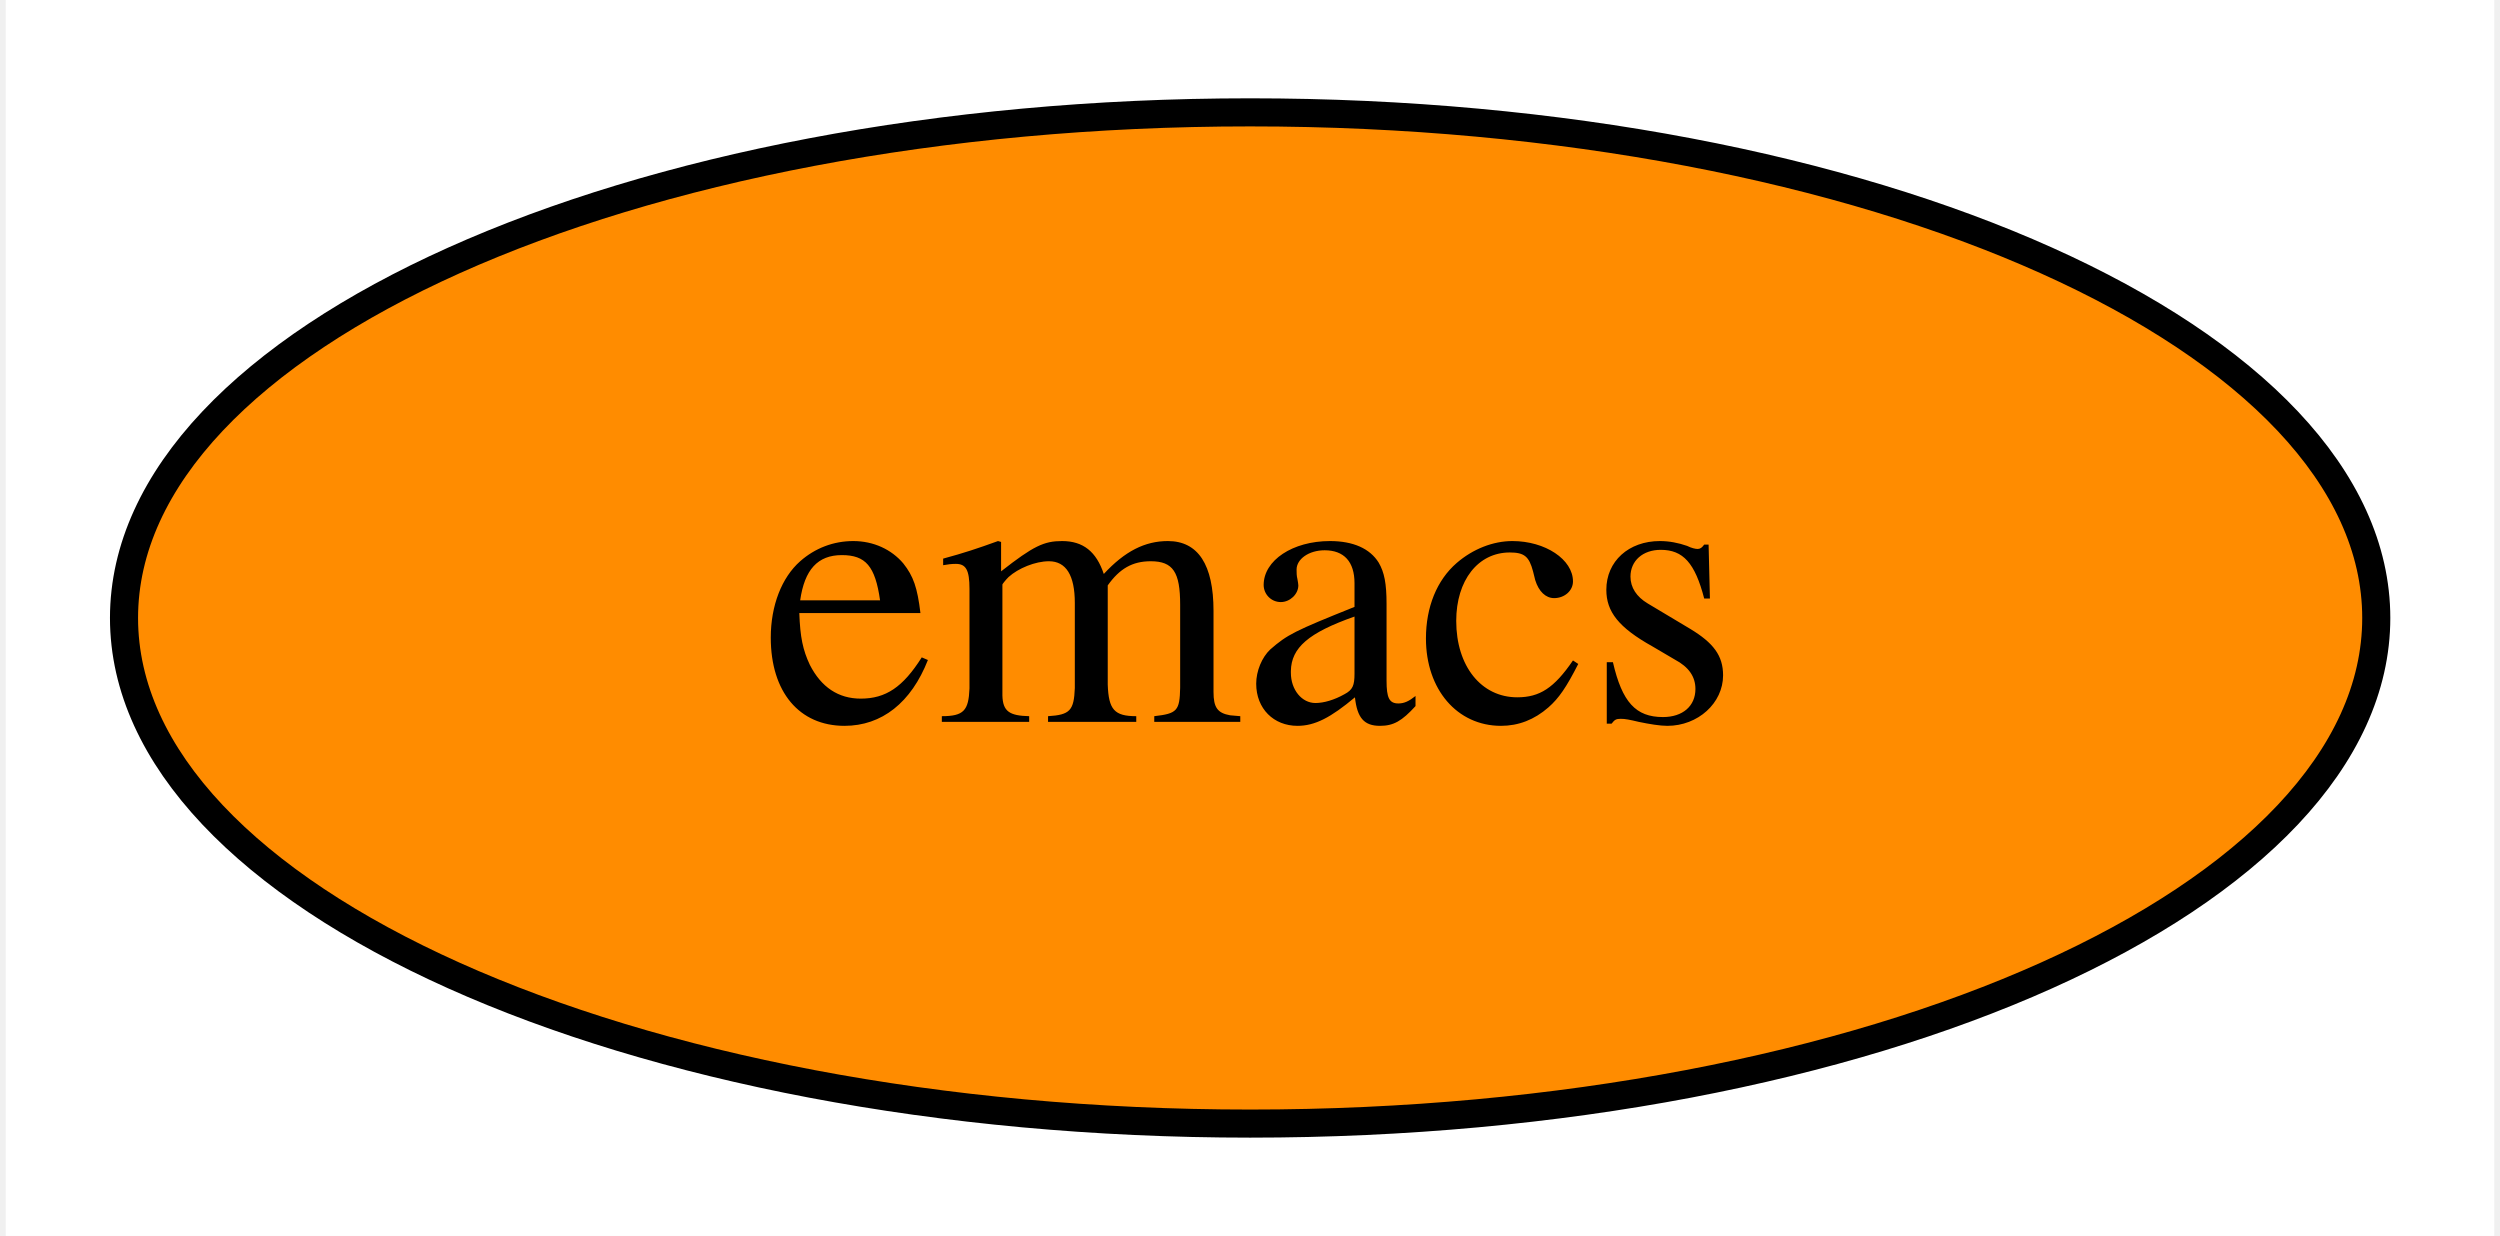
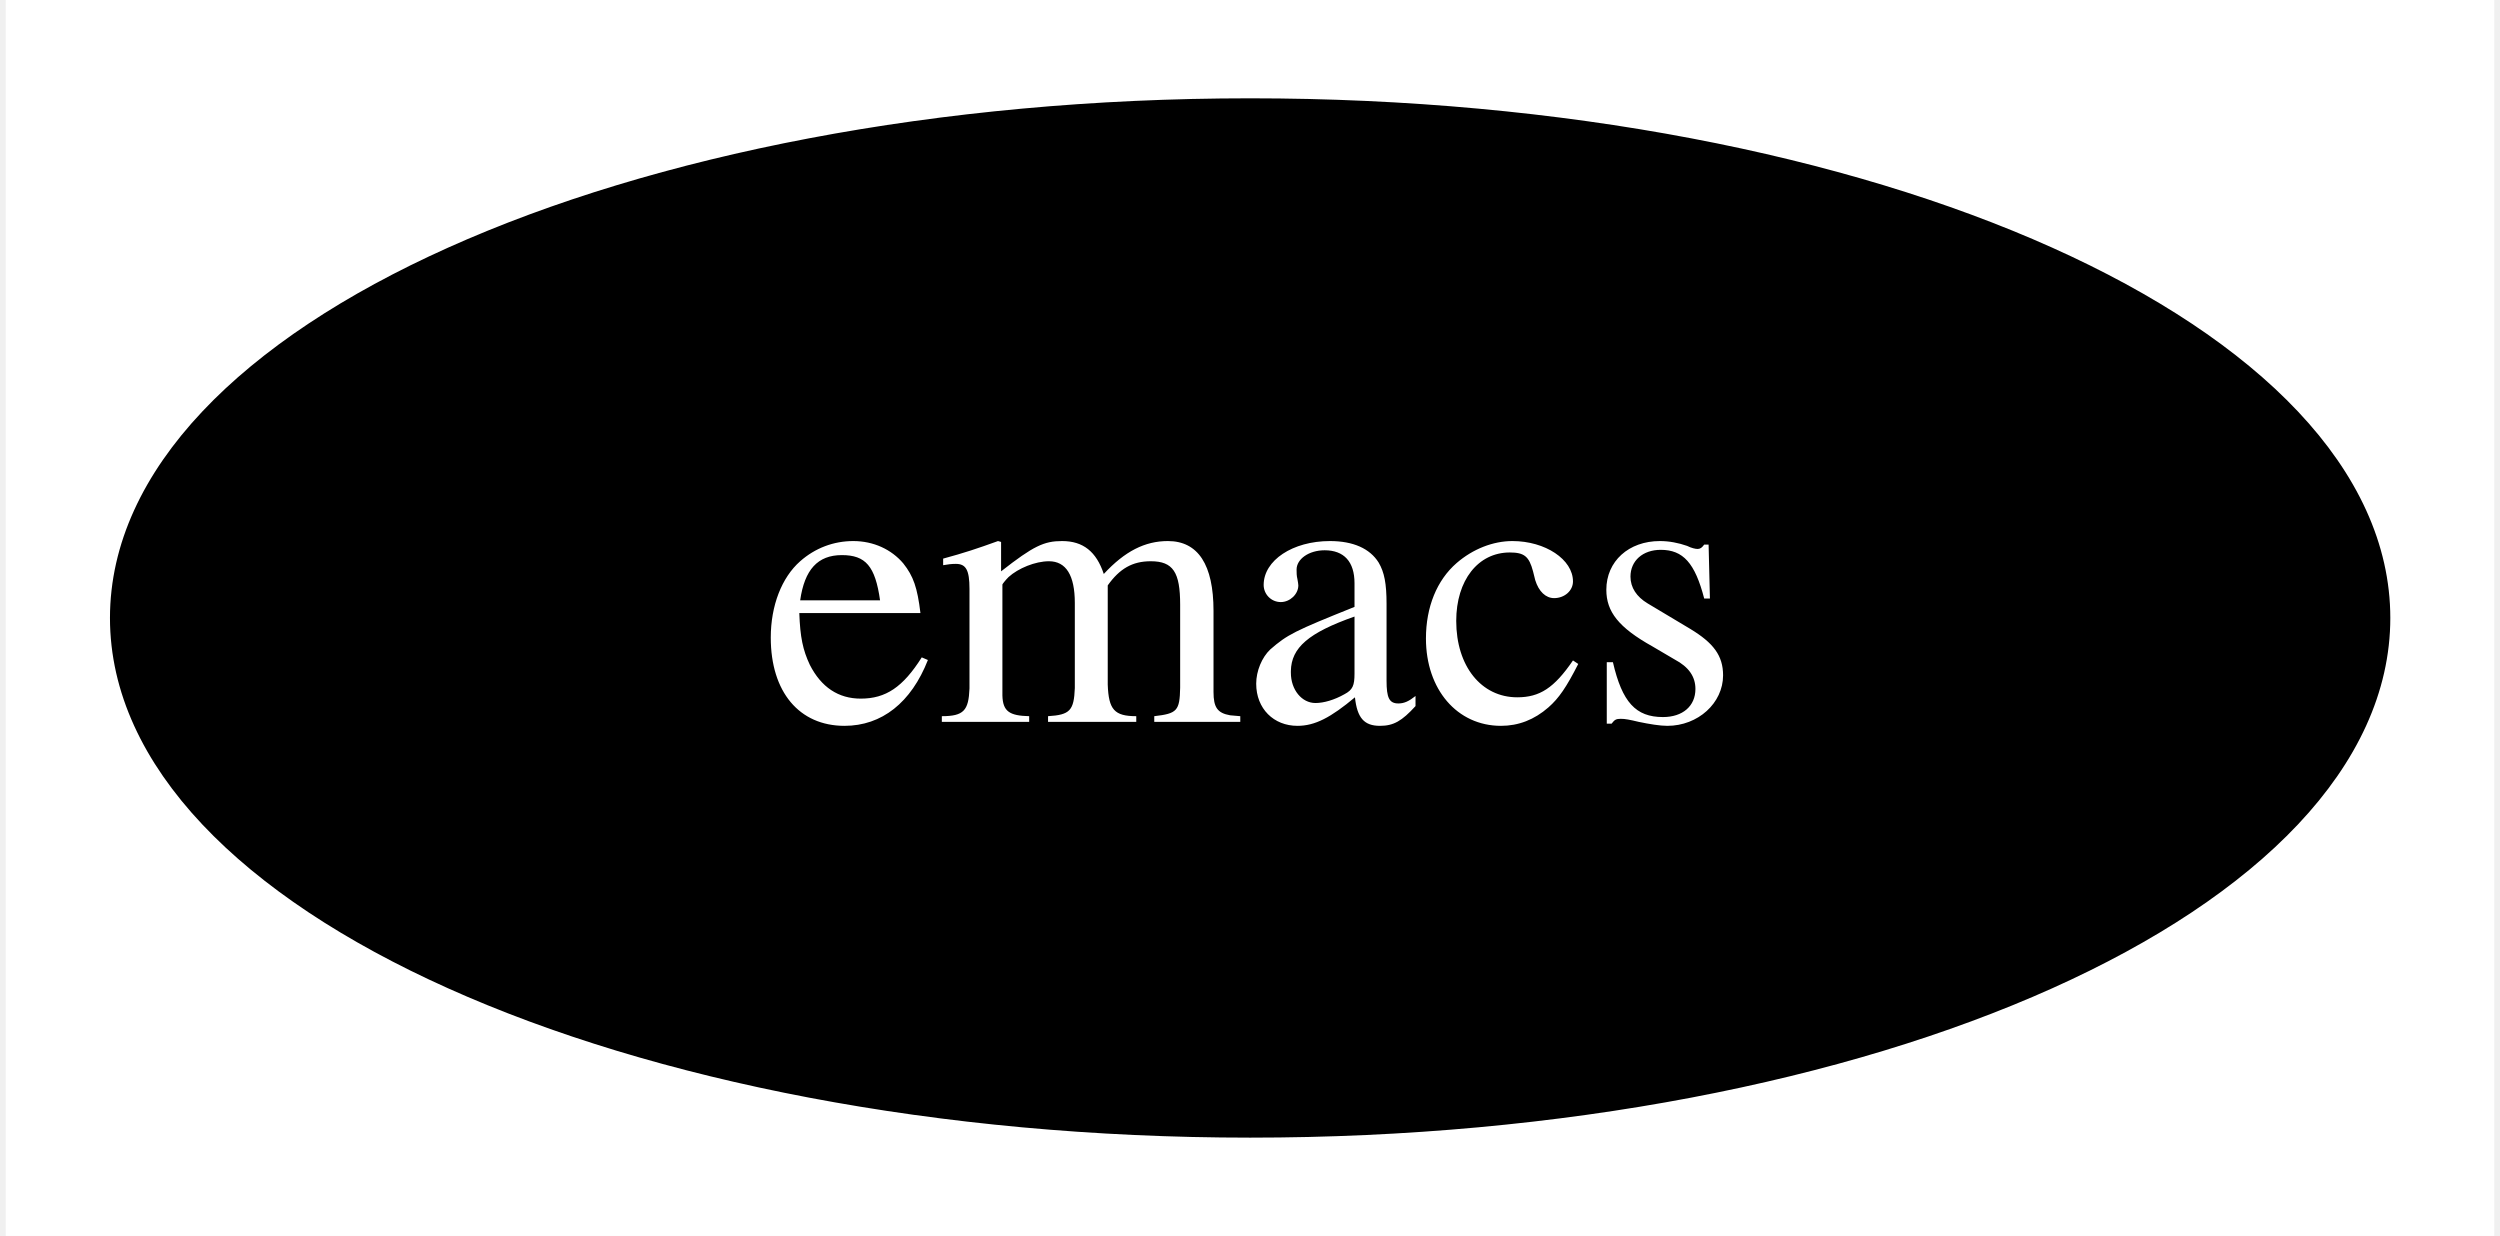
<svg xmlns="http://www.w3.org/2000/svg" xmlns:xlink="http://www.w3.org/1999/xlink" width="89pt" height="44pt" viewBox="0.00 0.00 88.59 44.00">
  <g id="graph0" class="graph" transform="scale(1 1) rotate(0) translate(4 40)">
    <polygon fill="white" stroke="transparent" points="-4,4 -4,-40 84.59,-40 84.59,4 -4,4" />
    <g id="node1" class="node">
      <g id="a_node1">
        <a xlink:href="https://github.com/conda-forge/emacs-feedstock" xlink:title="emacs">
-           <ellipse fill="#ff8c00" stroke="black" cx="40.3" cy="-18" rx="40.09" ry="18" />
-           <text text-anchor="middle" x="40.3" y="-14.3" font-family="Times,serif" font-size="14.00">emacs</text>
+           <ellipse fill="#000000" stroke="black" cx="40.3" cy="-18" rx="40.09" ry="18" />
+           <text text-anchor="middle" x="40.3" y="-14.3" font-family="Times,serif" font-size="14.00" fill="white">emacs</text>
        </a>
      </g>
    </g>
  </g>
</svg>
